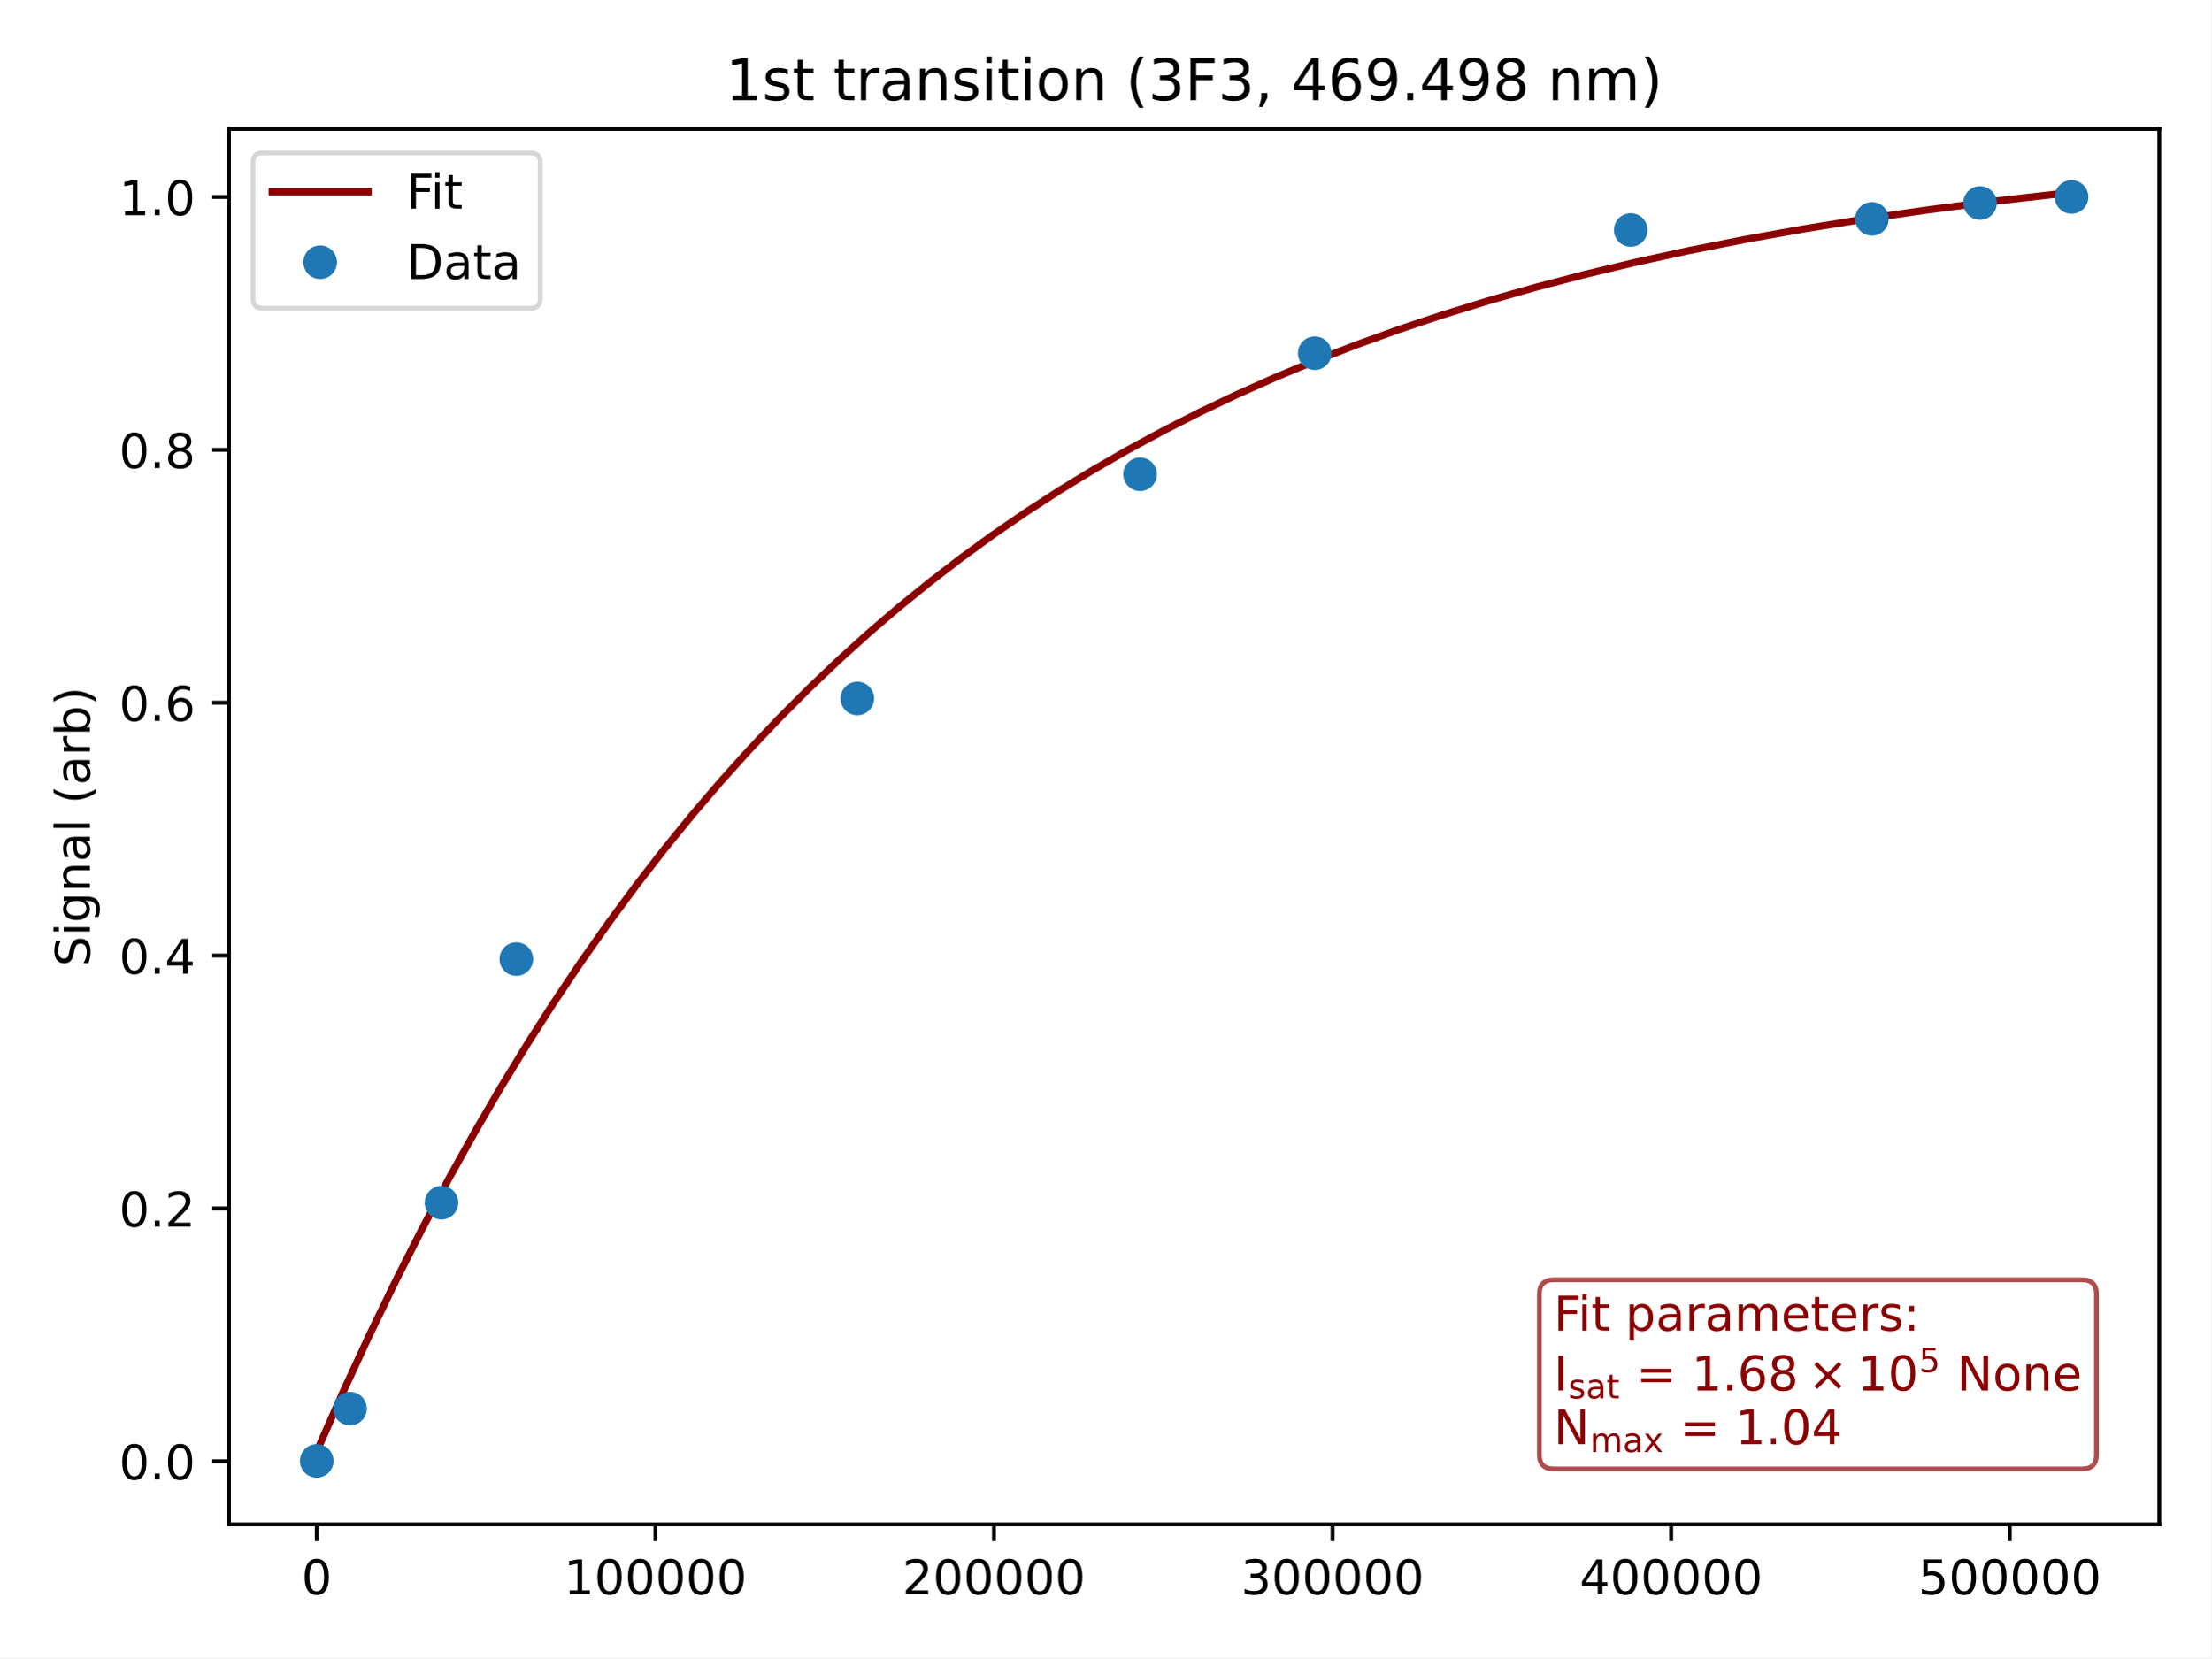
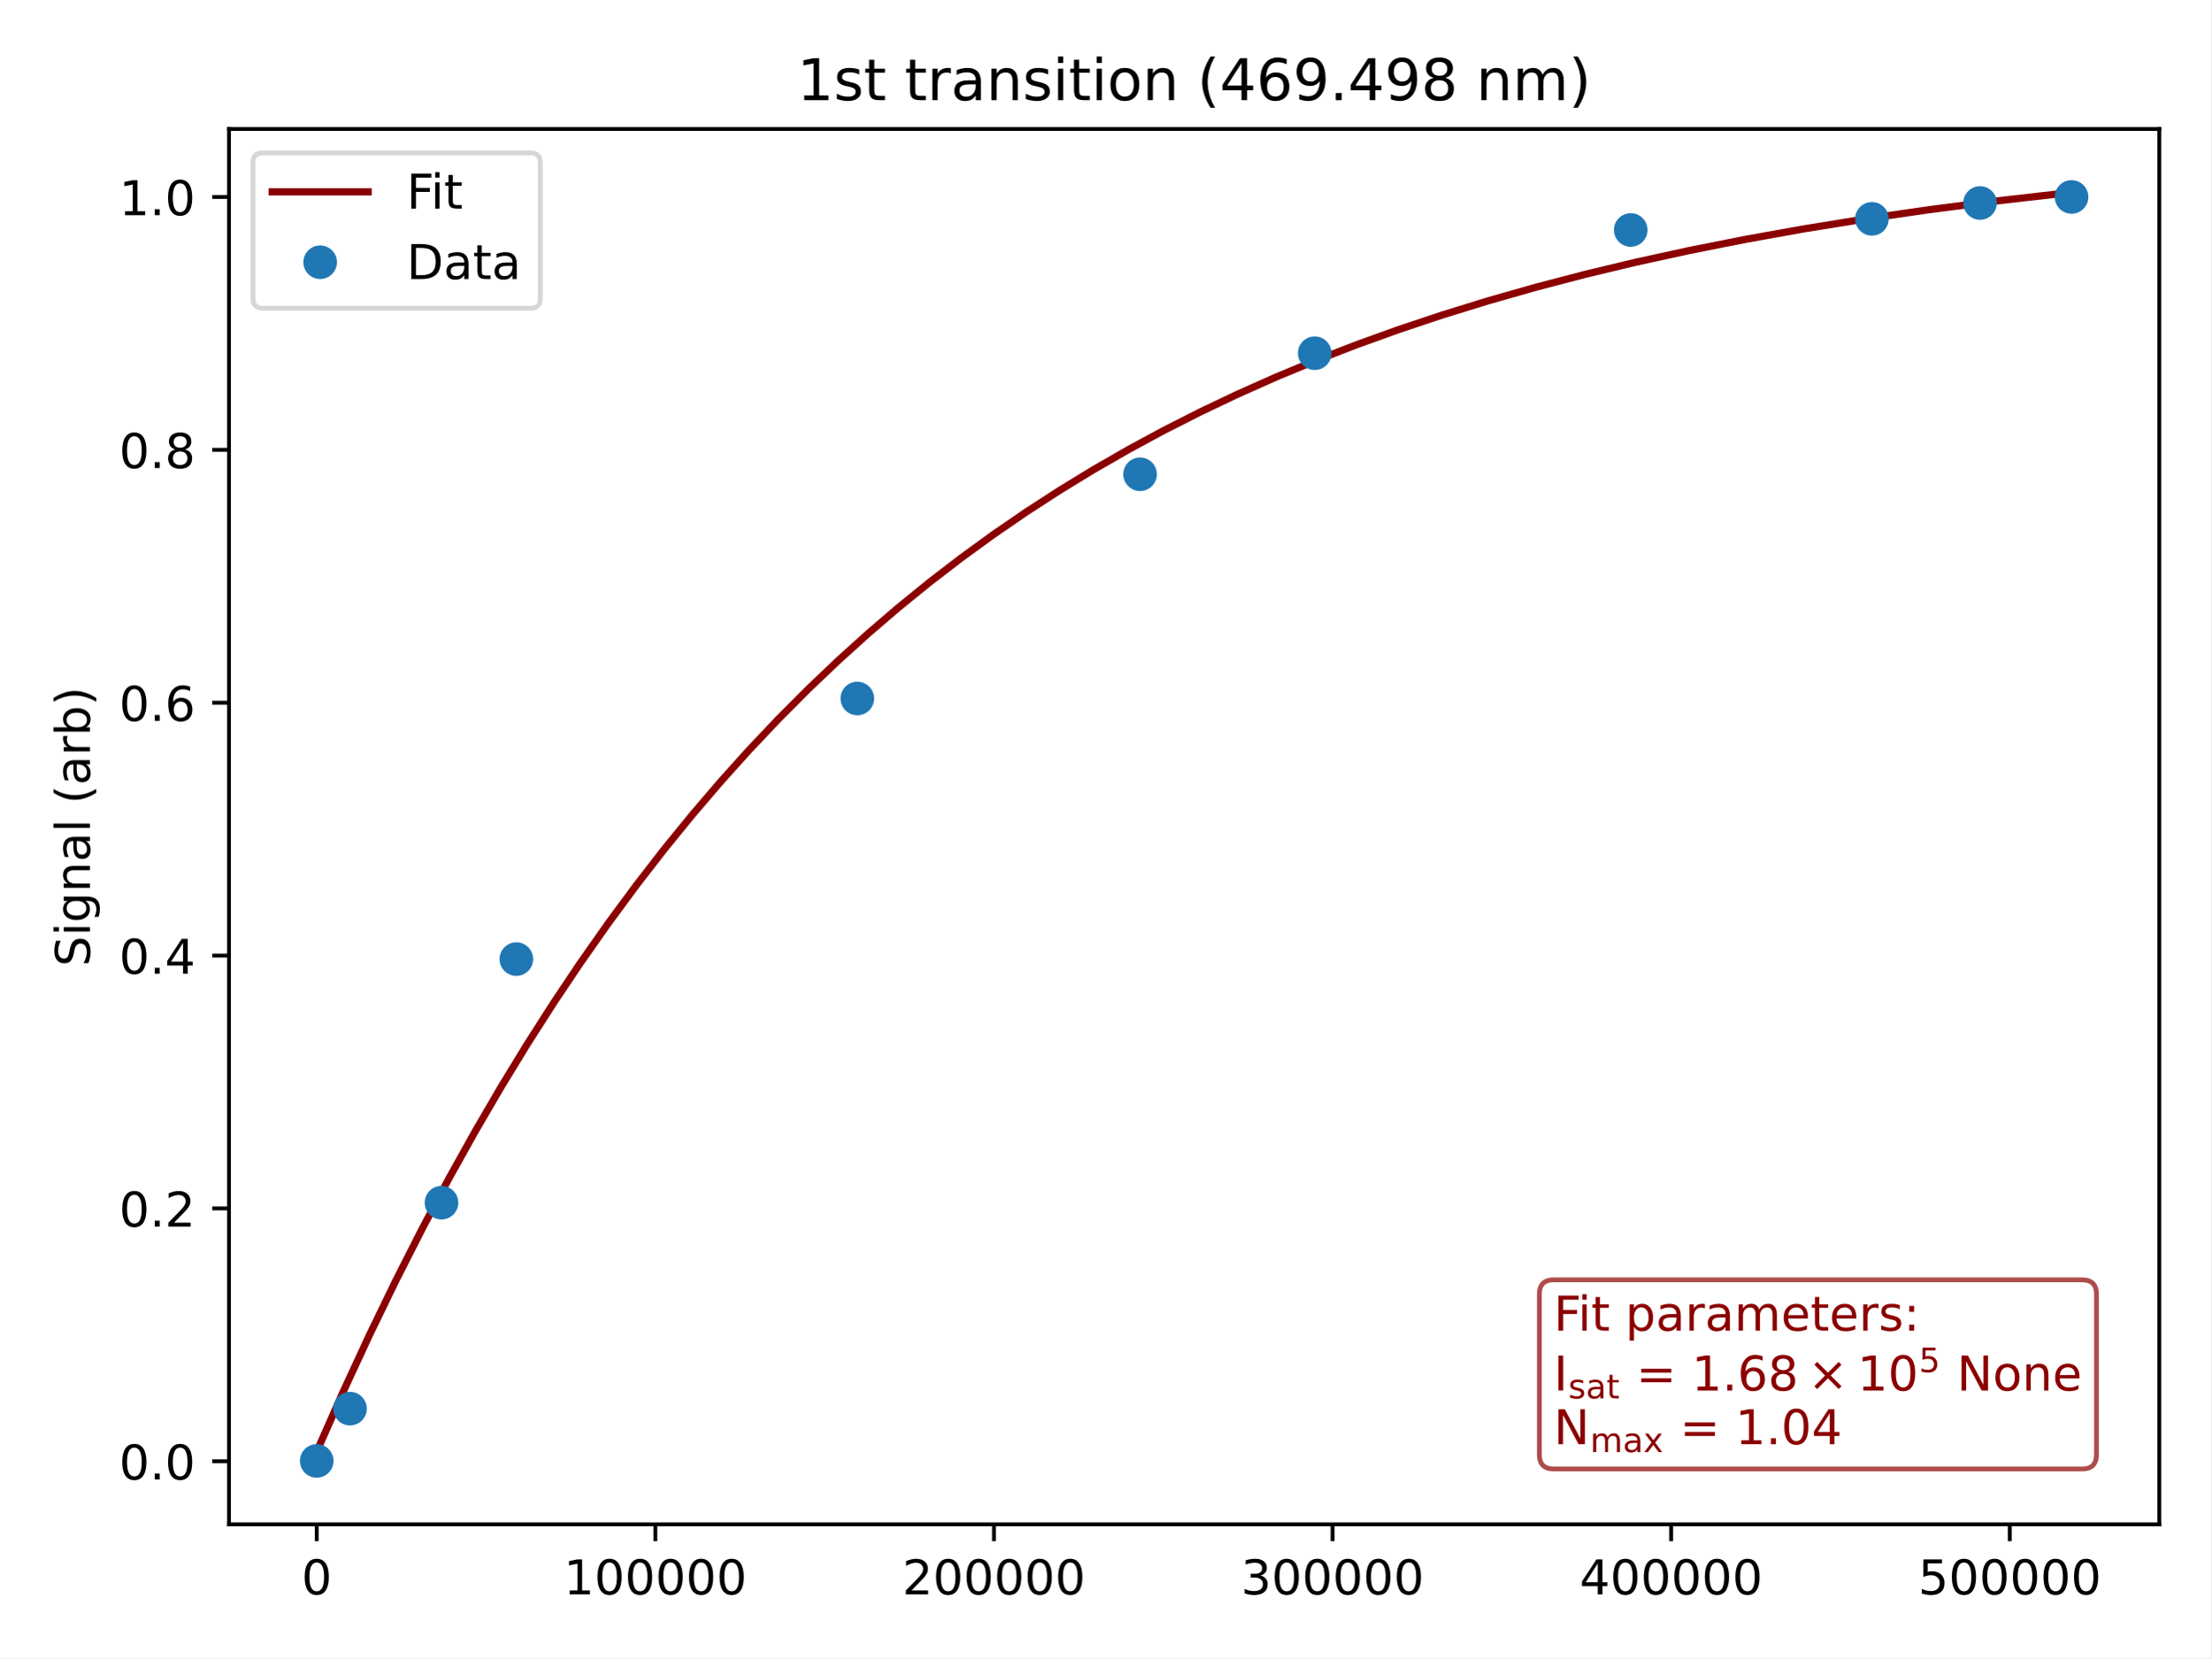
<svg xmlns="http://www.w3.org/2000/svg" xmlns:xlink="http://www.w3.org/1999/xlink" width="460.8pt" height="345.6pt" viewBox="0 0 460.8 345.6" version="1.1">
  <defs>
    <style type="text/css">*{stroke-linejoin: round; stroke-linecap: butt}</style>
  </defs>
  <g id="figure_1">
    <g id="patch_1">
      <path d="M 0 345.6  L 460.8 345.6  L 460.8 0  L 0 0  z " style="fill: #ffffff" />
    </g>
    <g id="axes_1">
      <g id="patch_2">
        <path d="M 47.72 317.72  L 450 317.72  L 450 26.88  L 47.72 26.88  z " style="fill: #ffffff" />
      </g>
      <g id="matplotlib.axis_1">
        <g id="xtick_1">
          <g id="line2d_1">
            <defs>
-               <path id="m918f7900a7" d="M 0 0  L 0 3.5  " style="stroke: #000000; stroke-width: 0.8" />
+               <path id="maad6241962" d="M 0 0  L 0 3.5  " style="stroke: #000000; stroke-width: 0.8" />
            </defs>
            <g>
-               <use xlink:href="#m918f7900a7" x="66.005" y="317.72" style="stroke: #000000; stroke-width: 0.8" />
+               <use xlink:href="#maad6241962" x="66.005" y="317.72" style="stroke: #000000; stroke-width: 0.8" />
            </g>
          </g>
          <g id="text_1">
            <g transform="translate(62.8242 332.3184) scale(0.1 -0.1)">
              <defs>
                <path id="DejaVuSans-30" d="M 2034 4250  Q 1547 4250 1301 3770  Q 1056 3291 1056 2328  Q 1056 1369 1301 889  Q 1547 409 2034 409  Q 2525 409 2770 889  Q 3016 1369 3016 2328  Q 3016 3291 2770 3770  Q 2525 4250 2034 4250  z M 2034 4750  Q 2819 4750 3233 4129  Q 3647 3509 3647 2328  Q 3647 1150 3233 529  Q 2819 -91 2034 -91  Q 1250 -91 836 529  Q 422 1150 422 2328  Q 422 3509 836 4129  Q 1250 4750 2034 4750  z " transform="scale(0.015625)" />
              </defs>
              <use xlink:href="#DejaVuSans-30" />
            </g>
          </g>
        </g>
        <g id="xtick_2">
          <g id="line2d_2">
            <g>
-               <use xlink:href="#m918f7900a7" x="136.574" y="317.72" style="stroke: #000000; stroke-width: 0.8" />
+               <use xlink:href="#maad6241962" x="136.574" y="317.72" style="stroke: #000000; stroke-width: 0.8" />
            </g>
          </g>
          <g id="text_2">
            <g transform="translate(117.486 332.3184) scale(0.1 -0.1)">
              <defs>
                <path id="DejaVuSans-31" d="M 794 531  L 1825 531  L 1825 4091  L 703 3866  L 703 4441  L 1819 4666  L 2450 4666  L 2450 531  L 3481 531  L 3481 0  L 794 0  L 794 531  z " transform="scale(0.015625)" />
              </defs>
              <use xlink:href="#DejaVuSans-31" />
              <use xlink:href="#DejaVuSans-30" x="63.623" />
              <use xlink:href="#DejaVuSans-30" x="127.246" />
              <use xlink:href="#DejaVuSans-30" x="190.869" />
              <use xlink:href="#DejaVuSans-30" x="254.492" />
              <use xlink:href="#DejaVuSans-30" x="318.115" />
            </g>
          </g>
        </g>
        <g id="xtick_3">
          <g id="line2d_3">
            <g>
-               <use xlink:href="#m918f7900a7" x="207.142" y="317.72" style="stroke: #000000; stroke-width: 0.8" />
+               <use xlink:href="#maad6241962" x="207.142" y="317.72" style="stroke: #000000; stroke-width: 0.8" />
            </g>
          </g>
          <g id="text_3">
            <g transform="translate(188.0541 332.3184) scale(0.1 -0.1)">
              <defs>
                <path id="DejaVuSans-32" d="M 1228 531  L 3431 531  L 3431 0  L 469 0  L 469 531  Q 828 903 1448 1529  Q 2069 2156 2228 2338  Q 2531 2678 2651 2914  Q 2772 3150 2772 3378  Q 2772 3750 2511 3984  Q 2250 4219 1831 4219  Q 1534 4219 1204 4116  Q 875 4013 500 3803  L 500 4441  Q 881 4594 1212 4672  Q 1544 4750 1819 4750  Q 2544 4750 2975 4387  Q 3406 4025 3406 3419  Q 3406 3131 3298 2873  Q 3191 2616 2906 2266  Q 2828 2175 2409 1742  Q 1991 1309 1228 531  z " transform="scale(0.015625)" />
              </defs>
              <use xlink:href="#DejaVuSans-32" />
              <use xlink:href="#DejaVuSans-30" x="63.623" />
              <use xlink:href="#DejaVuSans-30" x="127.246" />
              <use xlink:href="#DejaVuSans-30" x="190.869" />
              <use xlink:href="#DejaVuSans-30" x="254.492" />
              <use xlink:href="#DejaVuSans-30" x="318.115" />
            </g>
          </g>
        </g>
        <g id="xtick_4">
          <g id="line2d_4">
            <g>
-               <use xlink:href="#m918f7900a7" x="277.71" y="317.72" style="stroke: #000000; stroke-width: 0.8" />
+               <use xlink:href="#maad6241962" x="277.71" y="317.72" style="stroke: #000000; stroke-width: 0.8" />
            </g>
          </g>
          <g id="text_4">
            <g transform="translate(258.6221 332.3184) scale(0.1 -0.1)">
              <defs>
                <path id="DejaVuSans-33" d="M 2597 2516  Q 3050 2419 3304 2112  Q 3559 1806 3559 1356  Q 3559 666 3084 287  Q 2609 -91 1734 -91  Q 1441 -91 1130 -33  Q 819 25 488 141  L 488 750  Q 750 597 1062 519  Q 1375 441 1716 441  Q 2309 441 2620 675  Q 2931 909 2931 1356  Q 2931 1769 2642 2001  Q 2353 2234 1838 2234  L 1294 2234  L 1294 2753  L 1863 2753  Q 2328 2753 2575 2939  Q 2822 3125 2822 3475  Q 2822 3834 2567 4026  Q 2313 4219 1838 4219  Q 1578 4219 1281 4162  Q 984 4106 628 3988  L 628 4550  Q 988 4650 1302 4700  Q 1616 4750 1894 4750  Q 2613 4750 3031 4423  Q 3450 4097 3450 3541  Q 3450 3153 3228 2886  Q 3006 2619 2597 2516  z " transform="scale(0.015625)" />
              </defs>
              <use xlink:href="#DejaVuSans-33" />
              <use xlink:href="#DejaVuSans-30" x="63.623" />
              <use xlink:href="#DejaVuSans-30" x="127.246" />
              <use xlink:href="#DejaVuSans-30" x="190.869" />
              <use xlink:href="#DejaVuSans-30" x="254.492" />
              <use xlink:href="#DejaVuSans-30" x="318.115" />
            </g>
          </g>
        </g>
        <g id="xtick_5">
          <g id="line2d_5">
            <g>
-               <use xlink:href="#m918f7900a7" x="348.278" y="317.72" style="stroke: #000000; stroke-width: 0.8" />
+               <use xlink:href="#maad6241962" x="348.278" y="317.72" style="stroke: #000000; stroke-width: 0.8" />
            </g>
          </g>
          <g id="text_5">
            <g transform="translate(329.1902 332.3184) scale(0.1 -0.1)">
              <defs>
                <path id="DejaVuSans-34" d="M 2419 4116  L 825 1625  L 2419 1625  L 2419 4116  z M 2253 4666  L 3047 4666  L 3047 1625  L 3713 1625  L 3713 1100  L 3047 1100  L 3047 0  L 2419 0  L 2419 1100  L 313 1100  L 313 1709  L 2253 4666  z " transform="scale(0.015625)" />
              </defs>
              <use xlink:href="#DejaVuSans-34" />
              <use xlink:href="#DejaVuSans-30" x="63.623" />
              <use xlink:href="#DejaVuSans-30" x="127.246" />
              <use xlink:href="#DejaVuSans-30" x="190.869" />
              <use xlink:href="#DejaVuSans-30" x="254.492" />
              <use xlink:href="#DejaVuSans-30" x="318.115" />
            </g>
          </g>
        </g>
        <g id="xtick_6">
          <g id="line2d_6">
            <g>
-               <use xlink:href="#m918f7900a7" x="418.846" y="317.72" style="stroke: #000000; stroke-width: 0.8" />
+               <use xlink:href="#maad6241962" x="418.846" y="317.72" style="stroke: #000000; stroke-width: 0.8" />
            </g>
          </g>
          <g id="text_6">
            <g transform="translate(399.7583 332.3184) scale(0.1 -0.1)">
              <defs>
                <path id="DejaVuSans-35" d="M 691 4666  L 3169 4666  L 3169 4134  L 1269 4134  L 1269 2991  Q 1406 3038 1543 3061  Q 1681 3084 1819 3084  Q 2600 3084 3056 2656  Q 3513 2228 3513 1497  Q 3513 744 3044 326  Q 2575 -91 1722 -91  Q 1428 -91 1123 -41  Q 819 9 494 109  L 494 744  Q 775 591 1075 516  Q 1375 441 1709 441  Q 2250 441 2565 725  Q 2881 1009 2881 1497  Q 2881 1984 2565 2268  Q 2250 2553 1709 2553  Q 1456 2553 1204 2497  Q 953 2441 691 2322  L 691 4666  z " transform="scale(0.015625)" />
              </defs>
              <use xlink:href="#DejaVuSans-35" />
              <use xlink:href="#DejaVuSans-30" x="63.623" />
              <use xlink:href="#DejaVuSans-30" x="127.246" />
              <use xlink:href="#DejaVuSans-30" x="190.869" />
              <use xlink:href="#DejaVuSans-30" x="254.492" />
              <use xlink:href="#DejaVuSans-30" x="318.115" />
            </g>
          </g>
        </g>
      </g>
      <g id="matplotlib.axis_2">
        <g id="ytick_1">
          <g id="line2d_7">
            <defs>
-               <path id="m3a05c05017" d="M 0 0  L -3.5 0  " style="stroke: #000000; stroke-width: 0.8" />
+               <path id="m22aaa0ed81" d="M 0 0  L -3.5 0  " style="stroke: #000000; stroke-width: 0.8" />
            </defs>
            <g>
-               <use xlink:href="#m3a05c05017" x="47.72" y="304.577" style="stroke: #000000; stroke-width: 0.8" />
+               <use xlink:href="#m22aaa0ed81" x="47.72" y="304.577" style="stroke: #000000; stroke-width: 0.8" />
            </g>
          </g>
          <g id="text_7">
            <g transform="translate(24.81687 308.3759) scale(0.1 -0.1)">
              <defs>
                <path id="DejaVuSans-2e" d="M 684 794  L 1344 794  L 1344 0  L 684 0  L 684 794  z " transform="scale(0.015625)" />
              </defs>
              <use xlink:href="#DejaVuSans-30" />
              <use xlink:href="#DejaVuSans-2e" x="63.623" />
              <use xlink:href="#DejaVuSans-30" x="95.41" />
            </g>
          </g>
        </g>
        <g id="ytick_2">
          <g id="line2d_8">
            <g>
-               <use xlink:href="#m3a05c05017" x="47.72" y="251.871" style="stroke: #000000; stroke-width: 0.8" />
+               <use xlink:href="#m22aaa0ed81" x="47.72" y="251.871" style="stroke: #000000; stroke-width: 0.8" />
            </g>
          </g>
          <g id="text_8">
            <g transform="translate(24.81687 255.6703) scale(0.1 -0.1)">
              <use xlink:href="#DejaVuSans-30" />
              <use xlink:href="#DejaVuSans-2e" x="63.623" />
              <use xlink:href="#DejaVuSans-32" x="95.41" />
            </g>
          </g>
        </g>
        <g id="ytick_3">
          <g id="line2d_9">
            <g>
-               <use xlink:href="#m3a05c05017" x="47.72" y="199.165" style="stroke: #000000; stroke-width: 0.8" />
+               <use xlink:href="#m22aaa0ed81" x="47.72" y="199.165" style="stroke: #000000; stroke-width: 0.8" />
            </g>
          </g>
          <g id="text_9">
            <g transform="translate(24.81687 202.9646) scale(0.1 -0.1)">
              <use xlink:href="#DejaVuSans-30" />
              <use xlink:href="#DejaVuSans-2e" x="63.623" />
              <use xlink:href="#DejaVuSans-34" x="95.41" />
            </g>
          </g>
        </g>
        <g id="ytick_4">
          <g id="line2d_10">
            <g>
-               <use xlink:href="#m3a05c05017" x="47.72" y="146.46" style="stroke: #000000; stroke-width: 0.8" />
+               <use xlink:href="#m22aaa0ed81" x="47.72" y="146.46" style="stroke: #000000; stroke-width: 0.8" />
            </g>
          </g>
          <g id="text_10">
            <g transform="translate(24.81687 150.2589) scale(0.1 -0.1)">
              <defs>
                <path id="DejaVuSans-36" d="M 2113 2584  Q 1688 2584 1439 2293  Q 1191 2003 1191 1497  Q 1191 994 1439 701  Q 1688 409 2113 409  Q 2538 409 2786 701  Q 3034 994 3034 1497  Q 3034 2003 2786 2293  Q 2538 2584 2113 2584  z M 3366 4563  L 3366 3988  Q 3128 4100 2886 4159  Q 2644 4219 2406 4219  Q 1781 4219 1451 3797  Q 1122 3375 1075 2522  Q 1259 2794 1537 2939  Q 1816 3084 2150 3084  Q 2853 3084 3261 2657  Q 3669 2231 3669 1497  Q 3669 778 3244 343  Q 2819 -91 2113 -91  Q 1303 -91 875 529  Q 447 1150 447 2328  Q 447 3434 972 4092  Q 1497 4750 2381 4750  Q 2619 4750 2861 4703  Q 3103 4656 3366 4563  z " transform="scale(0.015625)" />
              </defs>
              <use xlink:href="#DejaVuSans-30" />
              <use xlink:href="#DejaVuSans-2e" x="63.623" />
              <use xlink:href="#DejaVuSans-36" x="95.41" />
            </g>
          </g>
        </g>
        <g id="ytick_5">
          <g id="line2d_11">
            <g>
-               <use xlink:href="#m3a05c05017" x="47.72" y="93.754" style="stroke: #000000; stroke-width: 0.8" />
+               <use xlink:href="#m22aaa0ed81" x="47.72" y="93.754" style="stroke: #000000; stroke-width: 0.8" />
            </g>
          </g>
          <g id="text_11">
            <g transform="translate(24.81687 97.5532) scale(0.1 -0.1)">
              <defs>
                <path id="DejaVuSans-38" d="M 2034 2216  Q 1584 2216 1326 1975  Q 1069 1734 1069 1313  Q 1069 891 1326 650  Q 1584 409 2034 409  Q 2484 409 2743 651  Q 3003 894 3003 1313  Q 3003 1734 2745 1975  Q 2488 2216 2034 2216  z M 1403 2484  Q 997 2584 770 2862  Q 544 3141 544 3541  Q 544 4100 942 4425  Q 1341 4750 2034 4750  Q 2731 4750 3128 4425  Q 3525 4100 3525 3541  Q 3525 3141 3298 2862  Q 3072 2584 2669 2484  Q 3125 2378 3379 2068  Q 3634 1759 3634 1313  Q 3634 634 3220 271  Q 2806 -91 2034 -91  Q 1263 -91 848 271  Q 434 634 434 1313  Q 434 1759 690 2068  Q 947 2378 1403 2484  z M 1172 3481  Q 1172 3119 1398 2916  Q 1625 2713 2034 2713  Q 2441 2713 2670 2916  Q 2900 3119 2900 3481  Q 2900 3844 2670 4047  Q 2441 4250 2034 4250  Q 1625 4250 1398 4047  Q 1172 3844 1172 3481  z " transform="scale(0.015625)" />
              </defs>
              <use xlink:href="#DejaVuSans-30" />
              <use xlink:href="#DejaVuSans-2e" x="63.623" />
              <use xlink:href="#DejaVuSans-38" x="95.41" />
            </g>
          </g>
        </g>
        <g id="ytick_6">
          <g id="line2d_12">
            <g>
-               <use xlink:href="#m3a05c05017" x="47.72" y="41.048" style="stroke: #000000; stroke-width: 0.8" />
+               <use xlink:href="#m22aaa0ed81" x="47.72" y="41.048" style="stroke: #000000; stroke-width: 0.8" />
            </g>
          </g>
          <g id="text_12">
            <g transform="translate(24.81687 44.84752) scale(0.1 -0.1)">
              <use xlink:href="#DejaVuSans-31" />
              <use xlink:href="#DejaVuSans-2e" x="63.623" />
              <use xlink:href="#DejaVuSans-30" x="95.41" />
            </g>
          </g>
        </g>
        <g id="text_13">
          <g transform="translate(18.73719 201.4437) rotate(-90) scale(0.1 -0.1)">
            <defs>
              <path id="DejaVuSans-53" d="M 3425 4513  L 3425 3897  Q 3066 4069 2747 4153  Q 2428 4238 2131 4238  Q 1616 4238 1336 4038  Q 1056 3838 1056 3469  Q 1056 3159 1242 3001  Q 1428 2844 1947 2747  L 2328 2669  Q 3034 2534 3370 2195  Q 3706 1856 3706 1288  Q 3706 609 3251 259  Q 2797 -91 1919 -91  Q 1588 -91 1214 -16  Q 841 59 441 206  L 441 856  Q 825 641 1194 531  Q 1563 422 1919 422  Q 2459 422 2753 634  Q 3047 847 3047 1241  Q 3047 1584 2836 1778  Q 2625 1972 2144 2069  L 1759 2144  Q 1053 2284 737 2584  Q 422 2884 422 3419  Q 422 4038 858 4394  Q 1294 4750 2059 4750  Q 2388 4750 2728 4690  Q 3069 4631 3425 4513  z " transform="scale(0.015625)" />
              <path id="DejaVuSans-69" d="M 603 3500  L 1178 3500  L 1178 0  L 603 0  L 603 3500  z M 603 4863  L 1178 4863  L 1178 4134  L 603 4134  L 603 4863  z " transform="scale(0.015625)" />
              <path id="DejaVuSans-67" d="M 2906 1791  Q 2906 2416 2648 2759  Q 2391 3103 1925 3103  Q 1463 3103 1205 2759  Q 947 2416 947 1791  Q 947 1169 1205 825  Q 1463 481 1925 481  Q 2391 481 2648 825  Q 2906 1169 2906 1791  z M 3481 434  Q 3481 -459 3084 -895  Q 2688 -1331 1869 -1331  Q 1566 -1331 1297 -1286  Q 1028 -1241 775 -1147  L 775 -588  Q 1028 -725 1275 -790  Q 1522 -856 1778 -856  Q 2344 -856 2625 -561  Q 2906 -266 2906 331  L 2906 616  Q 2728 306 2450 153  Q 2172 0 1784 0  Q 1141 0 747 490  Q 353 981 353 1791  Q 353 2603 747 3093  Q 1141 3584 1784 3584  Q 2172 3584 2450 3431  Q 2728 3278 2906 2969  L 2906 3500  L 3481 3500  L 3481 434  z " transform="scale(0.015625)" />
              <path id="DejaVuSans-6e" d="M 3513 2113  L 3513 0  L 2938 0  L 2938 2094  Q 2938 2591 2744 2837  Q 2550 3084 2163 3084  Q 1697 3084 1428 2787  Q 1159 2491 1159 1978  L 1159 0  L 581 0  L 581 3500  L 1159 3500  L 1159 2956  Q 1366 3272 1645 3428  Q 1925 3584 2291 3584  Q 2894 3584 3203 3211  Q 3513 2838 3513 2113  z " transform="scale(0.015625)" />
              <path id="DejaVuSans-61" d="M 2194 1759  Q 1497 1759 1228 1600  Q 959 1441 959 1056  Q 959 750 1161 570  Q 1363 391 1709 391  Q 2188 391 2477 730  Q 2766 1069 2766 1631  L 2766 1759  L 2194 1759  z M 3341 1997  L 3341 0  L 2766 0  L 2766 531  Q 2569 213 2275 61  Q 1981 -91 1556 -91  Q 1019 -91 701 211  Q 384 513 384 1019  Q 384 1609 779 1909  Q 1175 2209 1959 2209  L 2766 2209  L 2766 2266  Q 2766 2663 2505 2880  Q 2244 3097 1772 3097  Q 1472 3097 1187 3025  Q 903 2953 641 2809  L 641 3341  Q 956 3463 1253 3523  Q 1550 3584 1831 3584  Q 2591 3584 2966 3190  Q 3341 2797 3341 1997  z " transform="scale(0.015625)" />
              <path id="DejaVuSans-6c" d="M 603 4863  L 1178 4863  L 1178 0  L 603 0  L 603 4863  z " transform="scale(0.015625)" />
              <path id="DejaVuSans-20" transform="scale(0.015625)" />
              <path id="DejaVuSans-28" d="M 1984 4856  Q 1566 4138 1362 3434  Q 1159 2731 1159 2009  Q 1159 1288 1364 580  Q 1569 -128 1984 -844  L 1484 -844  Q 1016 -109 783 600  Q 550 1309 550 2009  Q 550 2706 781 3412  Q 1013 4119 1484 4856  L 1984 4856  z " transform="scale(0.015625)" />
              <path id="DejaVuSans-72" d="M 2631 2963  Q 2534 3019 2420 3045  Q 2306 3072 2169 3072  Q 1681 3072 1420 2755  Q 1159 2438 1159 1844  L 1159 0  L 581 0  L 581 3500  L 1159 3500  L 1159 2956  Q 1341 3275 1631 3429  Q 1922 3584 2338 3584  Q 2397 3584 2469 3576  Q 2541 3569 2628 3553  L 2631 2963  z " transform="scale(0.015625)" />
              <path id="DejaVuSans-62" d="M 3116 1747  Q 3116 2381 2855 2742  Q 2594 3103 2138 3103  Q 1681 3103 1420 2742  Q 1159 2381 1159 1747  Q 1159 1113 1420 752  Q 1681 391 2138 391  Q 2594 391 2855 752  Q 3116 1113 3116 1747  z M 1159 2969  Q 1341 3281 1617 3432  Q 1894 3584 2278 3584  Q 2916 3584 3314 3078  Q 3713 2572 3713 1747  Q 3713 922 3314 415  Q 2916 -91 2278 -91  Q 1894 -91 1617 61  Q 1341 213 1159 525  L 1159 0  L 581 0  L 581 4863  L 1159 4863  L 1159 2969  z " transform="scale(0.015625)" />
              <path id="DejaVuSans-29" d="M 513 4856  L 1013 4856  Q 1481 4119 1714 3412  Q 1947 2706 1947 2009  Q 1947 1309 1714 600  Q 1481 -109 1013 -844  L 513 -844  Q 928 -128 1133 580  Q 1338 1288 1338 2009  Q 1338 2731 1133 3434  Q 928 4138 513 4856  z " transform="scale(0.015625)" />
            </defs>
            <use xlink:href="#DejaVuSans-53" />
            <use xlink:href="#DejaVuSans-69" x="63.477" />
            <use xlink:href="#DejaVuSans-67" x="91.26" />
            <use xlink:href="#DejaVuSans-6e" x="154.736" />
            <use xlink:href="#DejaVuSans-61" x="218.115" />
            <use xlink:href="#DejaVuSans-6c" x="279.395" />
            <use xlink:href="#DejaVuSans-20" x="307.178" />
            <use xlink:href="#DejaVuSans-28" x="338.965" />
            <use xlink:href="#DejaVuSans-61" x="377.979" />
            <use xlink:href="#DejaVuSans-72" x="439.258" />
            <use xlink:href="#DejaVuSans-62" x="480.371" />
            <use xlink:href="#DejaVuSans-29" x="543.848" />
          </g>
        </g>
      </g>
      <g id="line2d_13">
-         <path d="M 66.005 302.541  L 71.497 290.12  L 76.988 278.259  L 82.479 266.935  L 87.97 256.121  L 93.461 245.795  L 98.952 235.936  L 104.443 226.522  L 109.934 217.533  L 115.426 208.949  L 120.917 200.754  L 126.774 192.419  L 132.631 184.485  L 138.488 176.932  L 144.346 169.743  L 150.203 162.899  L 156.06 156.385  L 162.283 149.806  L 168.507 143.562  L 174.73 137.638  L 180.953 132.015  L 187.176 126.679  L 193.766 121.326  L 200.355 116.262  L 206.944 111.47  L 213.9 106.693  L 220.855 102.186  L 227.811 97.937  L 235.132 93.724  L 242.454 89.762  L 250.141 85.858  L 257.829 82.197  L 265.882 78.608  L 274.302 75.107  L 282.722 71.846  L 291.508 68.68  L 300.66 65.622  L 310.178 62.682  L 320.062 59.868  L 330.312 57.186  L 340.928 54.643  L 351.91 52.24  L 363.625 49.91  L 375.705 47.736  L 388.518 45.659  L 402.062 43.694  L 416.339 41.852  L 431.348 40.139  L 431.715 40.1  L 431.715 40.1  " clip-path="url(#p0d1125cac0)" style="fill: none; stroke: #8b0000; stroke-width: 1.5; stroke-linecap: square" />
+         <path d="M 66.005 302.541  L 71.497 290.12  L 76.988 278.259  L 82.479 266.935  L 87.97 256.121  L 93.461 245.795  L 98.952 235.936  L 104.443 226.522  L 109.934 217.533  L 115.426 208.949  L 120.917 200.754  L 126.774 192.419  L 132.631 184.485  L 138.488 176.932  L 144.346 169.743  L 150.203 162.899  L 156.06 156.385  L 162.283 149.806  L 168.507 143.562  L 174.73 137.638  L 180.953 132.015  L 187.176 126.679  L 193.766 121.326  L 200.355 116.262  L 206.944 111.47  L 213.9 106.693  L 220.855 102.186  L 227.811 97.937  L 235.132 93.724  L 242.454 89.762  L 250.141 85.858  L 257.829 82.197  L 265.882 78.608  L 274.302 75.107  L 282.722 71.846  L 291.508 68.68  L 300.66 65.622  L 310.178 62.682  L 320.062 59.868  L 330.312 57.186  L 340.928 54.643  L 351.91 52.24  L 363.625 49.91  L 375.705 47.736  L 388.518 45.659  L 402.062 43.694  L 416.339 41.852  L 431.348 40.139  L 431.715 40.1  L 431.715 40.1  " clip-path="url(#p014aa6786e)" style="fill: none; stroke: #8b0000; stroke-width: 1.5; stroke-linecap: square" />
      </g>
      <g id="line2d_14">
        <defs>
-           <path id="m2619732700" d="M 0 3  C 0.796 3 1.559 2.684 2.121 2.121  C 2.684 1.559 3 0.796 3 0  C 3 -0.796 2.684 -1.559 2.121 -2.121  C 1.559 -2.684 0.796 -3 0 -3  C -0.796 -3 -1.559 -2.684 -2.121 -2.121  C -2.684 -1.559 -3 -0.796 -3 0  C -3 0.796 -2.684 1.559 -2.121 2.121  C -1.559 2.684 -0.796 3 0 3  z " style="stroke: #1f77b4" />
+           <path id="m936a5dc3b1" d="M 0 3  C 0.796 3 1.559 2.684 2.121 2.121  C 2.684 1.559 3 0.796 3 0  C 3 -0.796 2.684 -1.559 2.121 -2.121  C 1.559 -2.684 0.796 -3 0 -3  C -0.796 -3 -1.559 -2.684 -2.121 -2.121  C -2.684 -1.559 -3 -0.796 -3 0  C -3 0.796 -2.684 1.559 -2.121 2.121  C -1.559 2.684 -0.796 3 0 3  z " style="stroke: #1f77b4" />
        </defs>
-         <g clip-path="url(#p0d1125cac0)">
-           <use xlink:href="#m2619732700" x="431.715" y="41.048" style="fill: #1f77b4; stroke: #1f77b4" />
-           <use xlink:href="#m2619732700" x="339.854" y="47.933" style="fill: #1f77b4; stroke: #1f77b4" />
-           <use xlink:href="#m2619732700" x="390.117" y="45.612" style="fill: #1f77b4; stroke: #1f77b4" />
-           <use xlink:href="#m2619732700" x="273.992" y="73.615" style="fill: #1f77b4; stroke: #1f77b4" />
-           <use xlink:href="#m2619732700" x="237.594" y="98.849" style="fill: #1f77b4; stroke: #1f77b4" />
-           <use xlink:href="#m2619732700" x="178.665" y="145.585" style="fill: #1f77b4; stroke: #1f77b4" />
-           <use xlink:href="#m2619732700" x="66.005" y="304.5" style="fill: #1f77b4; stroke: #1f77b4" />
-           <use xlink:href="#m2619732700" x="412.649" y="42.308" style="fill: #1f77b4; stroke: #1f77b4" />
-           <use xlink:href="#m2619732700" x="72.938" y="293.605" style="fill: #1f77b4; stroke: #1f77b4" />
-           <use xlink:href="#m2619732700" x="92.004" y="250.678" style="fill: #1f77b4; stroke: #1f77b4" />
-           <use xlink:href="#m2619732700" x="107.603" y="199.906" style="fill: #1f77b4; stroke: #1f77b4" />
+         <g clip-path="url(#p014aa6786e)">
+           <use xlink:href="#m936a5dc3b1" x="431.715" y="41.048" style="fill: #1f77b4; stroke: #1f77b4" />
+           <use xlink:href="#m936a5dc3b1" x="339.854" y="47.933" style="fill: #1f77b4; stroke: #1f77b4" />
+           <use xlink:href="#m936a5dc3b1" x="390.117" y="45.612" style="fill: #1f77b4; stroke: #1f77b4" />
+           <use xlink:href="#m936a5dc3b1" x="273.992" y="73.615" style="fill: #1f77b4; stroke: #1f77b4" />
+           <use xlink:href="#m936a5dc3b1" x="237.594" y="98.849" style="fill: #1f77b4; stroke: #1f77b4" />
+           <use xlink:href="#m936a5dc3b1" x="178.665" y="145.585" style="fill: #1f77b4; stroke: #1f77b4" />
+           <use xlink:href="#m936a5dc3b1" x="66.005" y="304.5" style="fill: #1f77b4; stroke: #1f77b4" />
+           <use xlink:href="#m936a5dc3b1" x="412.649" y="42.308" style="fill: #1f77b4; stroke: #1f77b4" />
+           <use xlink:href="#m936a5dc3b1" x="72.938" y="293.605" style="fill: #1f77b4; stroke: #1f77b4" />
+           <use xlink:href="#m936a5dc3b1" x="92.004" y="250.678" style="fill: #1f77b4; stroke: #1f77b4" />
+           <use xlink:href="#m936a5dc3b1" x="107.603" y="199.906" style="fill: #1f77b4; stroke: #1f77b4" />
        </g>
      </g>
      <g id="patch_3">
        <path d="M 47.72 317.72  L 47.72 26.88  " style="fill: none; stroke: #000000; stroke-width: 0.8; stroke-linejoin: miter; stroke-linecap: square" />
      </g>
      <g id="patch_4">
        <path d="M 450 317.72  L 450 26.88  " style="fill: none; stroke: #000000; stroke-width: 0.8; stroke-linejoin: miter; stroke-linecap: square" />
      </g>
      <g id="patch_5">
        <path d="M 47.72 317.72  L 450 317.72  " style="fill: none; stroke: #000000; stroke-width: 0.8; stroke-linejoin: miter; stroke-linecap: square" />
      </g>
      <g id="patch_6">
        <path d="M 47.72 26.88  L 450 26.88  " style="fill: none; stroke: #000000; stroke-width: 0.8; stroke-linejoin: miter; stroke-linecap: square" />
      </g>
      <g id="text_14">
        <g id="patch_7">
          <path d="M 323.809 306.178  L 433.909 306.178  Q 436.909 306.178 436.909 303.178  L 436.909 269.758  Q 436.909 266.758 433.909 266.758  L 323.809 266.758  Q 320.809 266.758 320.809 269.758  L 320.809 303.178  Q 320.809 306.178 323.809 306.178  L 323.809 306.178  z " style="fill: none; opacity: 0.7; stroke: #8b0000; stroke-linejoin: miter" />
        </g>
        <g style="fill: #8b0000" transform="translate(323.8088 277.3564) scale(0.1 -0.1)">
          <defs>
            <path id="DejaVuSans-46" d="M 628 4666  L 3309 4666  L 3309 4134  L 1259 4134  L 1259 2759  L 3109 2759  L 3109 2228  L 1259 2228  L 1259 0  L 628 0  L 628 4666  z " transform="scale(0.015625)" />
            <path id="DejaVuSans-74" d="M 1172 4494  L 1172 3500  L 2356 3500  L 2356 3053  L 1172 3053  L 1172 1153  Q 1172 725 1289 603  Q 1406 481 1766 481  L 2356 481  L 2356 0  L 1766 0  Q 1100 0 847 248  Q 594 497 594 1153  L 594 3053  L 172 3053  L 172 3500  L 594 3500  L 594 4494  L 1172 4494  z " transform="scale(0.015625)" />
            <path id="DejaVuSans-70" d="M 1159 525  L 1159 -1331  L 581 -1331  L 581 3500  L 1159 3500  L 1159 2969  Q 1341 3281 1617 3432  Q 1894 3584 2278 3584  Q 2916 3584 3314 3078  Q 3713 2572 3713 1747  Q 3713 922 3314 415  Q 2916 -91 2278 -91  Q 1894 -91 1617 61  Q 1341 213 1159 525  z M 3116 1747  Q 3116 2381 2855 2742  Q 2594 3103 2138 3103  Q 1681 3103 1420 2742  Q 1159 2381 1159 1747  Q 1159 1113 1420 752  Q 1681 391 2138 391  Q 2594 391 2855 752  Q 3116 1113 3116 1747  z " transform="scale(0.015625)" />
            <path id="DejaVuSans-6d" d="M 3328 2828  Q 3544 3216 3844 3400  Q 4144 3584 4550 3584  Q 5097 3584 5394 3201  Q 5691 2819 5691 2113  L 5691 0  L 5113 0  L 5113 2094  Q 5113 2597 4934 2840  Q 4756 3084 4391 3084  Q 3944 3084 3684 2787  Q 3425 2491 3425 1978  L 3425 0  L 2847 0  L 2847 2094  Q 2847 2600 2669 2842  Q 2491 3084 2119 3084  Q 1678 3084 1418 2786  Q 1159 2488 1159 1978  L 1159 0  L 581 0  L 581 3500  L 1159 3500  L 1159 2956  Q 1356 3278 1631 3431  Q 1906 3584 2284 3584  Q 2666 3584 2933 3390  Q 3200 3197 3328 2828  z " transform="scale(0.015625)" />
            <path id="DejaVuSans-65" d="M 3597 1894  L 3597 1613  L 953 1613  Q 991 1019 1311 708  Q 1631 397 2203 397  Q 2534 397 2845 478  Q 3156 559 3463 722  L 3463 178  Q 3153 47 2828 -22  Q 2503 -91 2169 -91  Q 1331 -91 842 396  Q 353 884 353 1716  Q 353 2575 817 3079  Q 1281 3584 2069 3584  Q 2775 3584 3186 3129  Q 3597 2675 3597 1894  z M 3022 2063  Q 3016 2534 2758 2815  Q 2500 3097 2075 3097  Q 1594 3097 1305 2825  Q 1016 2553 972 2059  L 3022 2063  z " transform="scale(0.015625)" />
            <path id="DejaVuSans-73" d="M 2834 3397  L 2834 2853  Q 2591 2978 2328 3040  Q 2066 3103 1784 3103  Q 1356 3103 1142 2972  Q 928 2841 928 2578  Q 928 2378 1081 2264  Q 1234 2150 1697 2047  L 1894 2003  Q 2506 1872 2764 1633  Q 3022 1394 3022 966  Q 3022 478 2636 193  Q 2250 -91 1575 -91  Q 1294 -91 989 -36  Q 684 19 347 128  L 347 722  Q 666 556 975 473  Q 1284 391 1588 391  Q 1994 391 2212 530  Q 2431 669 2431 922  Q 2431 1156 2273 1281  Q 2116 1406 1581 1522  L 1381 1569  Q 847 1681 609 1914  Q 372 2147 372 2553  Q 372 3047 722 3315  Q 1072 3584 1716 3584  Q 2034 3584 2315 3537  Q 2597 3491 2834 3397  z " transform="scale(0.015625)" />
            <path id="DejaVuSans-3a" d="M 750 794  L 1409 794  L 1409 0  L 750 0  L 750 794  z M 750 3309  L 1409 3309  L 1409 2516  L 750 2516  L 750 3309  z " transform="scale(0.015625)" />
          </defs>
          <use xlink:href="#DejaVuSans-46" />
          <use xlink:href="#DejaVuSans-69" x="50.27" />
          <use xlink:href="#DejaVuSans-74" x="78.053" />
          <use xlink:href="#DejaVuSans-20" x="117.262" />
          <use xlink:href="#DejaVuSans-70" x="149.049" />
          <use xlink:href="#DejaVuSans-61" x="212.525" />
          <use xlink:href="#DejaVuSans-72" x="273.805" />
          <use xlink:href="#DejaVuSans-61" x="314.918" />
          <use xlink:href="#DejaVuSans-6d" x="376.197" />
          <use xlink:href="#DejaVuSans-65" x="473.609" />
          <use xlink:href="#DejaVuSans-74" x="535.133" />
          <use xlink:href="#DejaVuSans-65" x="574.342" />
          <use xlink:href="#DejaVuSans-72" x="635.865" />
          <use xlink:href="#DejaVuSans-73" x="676.979" />
          <use xlink:href="#DejaVuSans-3a" x="729.078" />
        </g>
        <g style="fill: #8b0000" transform="translate(323.8088 289.9005) scale(0.1 -0.1)">
          <defs>
            <path id="DejaVuSans-49" d="M 628 4666  L 1259 4666  L 1259 0  L 628 0  L 628 4666  z " transform="scale(0.015625)" />
            <path id="DejaVuSans-3d" d="M 678 2906  L 4684 2906  L 4684 2381  L 678 2381  L 678 2906  z M 678 1631  L 4684 1631  L 4684 1100  L 678 1100  L 678 1631  z " transform="scale(0.015625)" />
            <path id="DejaVuSans-d7" d="M 4488 3438  L 3059 2003  L 4488 575  L 4116 197  L 2681 1631  L 1247 197  L 878 575  L 2303 2003  L 878 3438  L 1247 3816  L 2681 2381  L 4116 3816  L 4488 3438  z " transform="scale(0.015625)" />
            <path id="DejaVuSans-4e" d="M 628 4666  L 1478 4666  L 3547 763  L 3547 4666  L 4159 4666  L 4159 0  L 3309 0  L 1241 3903  L 1241 0  L 628 0  L 628 4666  z " transform="scale(0.015625)" />
            <path id="DejaVuSans-6f" d="M 1959 3097  Q 1497 3097 1228 2736  Q 959 2375 959 1747  Q 959 1119 1226 758  Q 1494 397 1959 397  Q 2419 397 2687 759  Q 2956 1122 2956 1747  Q 2956 2369 2687 2733  Q 2419 3097 1959 3097  z M 1959 3584  Q 2709 3584 3137 3096  Q 3566 2609 3566 1747  Q 3566 888 3137 398  Q 2709 -91 1959 -91  Q 1206 -91 779 398  Q 353 888 353 1747  Q 353 2609 779 3096  Q 1206 3584 1959 3584  z " transform="scale(0.015625)" />
          </defs>
          <use xlink:href="#DejaVuSans-49" transform="translate(0 0.684375)" />
          <use xlink:href="#DejaVuSans-73" transform="translate(30.44922 -15.72188) scale(0.7)" />
          <use xlink:href="#DejaVuSans-61" transform="translate(66.91894 -15.72188) scale(0.7)" />
          <use xlink:href="#DejaVuSans-74" transform="translate(109.8145 -15.72188) scale(0.7)" />
          <use xlink:href="#DejaVuSans-20" transform="translate(139.9951 0.684375)" />
          <use xlink:href="#DejaVuSans-3d" transform="translate(171.7822 0.684375)" />
          <use xlink:href="#DejaVuSans-20" transform="translate(255.5713 0.684375)" />
          <use xlink:href="#DejaVuSans-31" transform="translate(287.3584 0.684375)" />
          <use xlink:href="#DejaVuSans-2e" transform="translate(350.9814 0.684375)" />
          <use xlink:href="#DejaVuSans-36" transform="translate(382.7686 0.684375)" />
          <use xlink:href="#DejaVuSans-38" transform="translate(446.3916 0.684375)" />
          <use xlink:href="#DejaVuSans-d7" transform="translate(529.4971 0.684375)" />
          <use xlink:href="#DejaVuSans-31" transform="translate(632.7686 0.684375)" />
          <use xlink:href="#DejaVuSans-30" transform="translate(696.3916 0.684375)" />
          <use xlink:href="#DejaVuSans-35" transform="translate(760.9717 38.96563) scale(0.7)" />
          <use xlink:href="#DejaVuSans-20" transform="translate(808.2422 0.684375)" />
          <use xlink:href="#DejaVuSans-4e" transform="translate(840.0293 0.684375)" />
          <use xlink:href="#DejaVuSans-6f" transform="translate(914.834 0.684375)" />
          <use xlink:href="#DejaVuSans-6e" transform="translate(976.0156 0.684375)" />
          <use xlink:href="#DejaVuSans-65" transform="translate(1039.395 0.684375)" />
        </g>
        <g style="fill: #8b0000" transform="translate(323.8088 301.0983) scale(0.1 -0.1)">
          <defs>
            <path id="DejaVuSans-78" d="M 3513 3500  L 2247 1797  L 3578 0  L 2900 0  L 1881 1375  L 863 0  L 184 0  L 1544 1831  L 300 3500  L 978 3500  L 1906 2253  L 2834 3500  L 3513 3500  z " transform="scale(0.015625)" />
          </defs>
          <use xlink:href="#DejaVuSans-4e" transform="translate(0 0.78125)" />
          <use xlink:href="#DejaVuSans-6d" transform="translate(75.76172 -15.625) scale(0.7)" />
          <use xlink:href="#DejaVuSans-61" transform="translate(143.9502 -15.625) scale(0.7)" />
          <use xlink:href="#DejaVuSans-78" transform="translate(186.8457 -15.625) scale(0.7)" />
          <use xlink:href="#DejaVuSans-20" transform="translate(231.0059 0.78125)" />
          <use xlink:href="#DejaVuSans-3d" transform="translate(262.793 0.78125)" />
          <use xlink:href="#DejaVuSans-20" transform="translate(346.582 0.78125)" />
          <use xlink:href="#DejaVuSans-31" transform="translate(378.3691 0.78125)" />
          <use xlink:href="#DejaVuSans-2e" transform="translate(441.9922 0.78125)" />
          <use xlink:href="#DejaVuSans-30" transform="translate(473.7793 0.78125)" />
          <use xlink:href="#DejaVuSans-34" transform="translate(537.4023 0.78125)" />
        </g>
      </g>
      <g id="text_15">
-         <g transform="translate(151.2203 20.88) scale(0.12 -0.12)">
+         <g transform="translate(166.12 20.88) scale(0.12 -0.12)">
          <defs>
-             <path id="DejaVuSans-2c" d="M 750 794  L 1409 794  L 1409 256  L 897 -744  L 494 -744  L 750 256  L 750 794  z " transform="scale(0.015625)" />
            <path id="DejaVuSans-39" d="M 703 97  L 703 672  Q 941 559 1184 500  Q 1428 441 1663 441  Q 2288 441 2617 861  Q 2947 1281 2994 2138  Q 2813 1869 2534 1725  Q 2256 1581 1919 1581  Q 1219 1581 811 2004  Q 403 2428 403 3163  Q 403 3881 828 4315  Q 1253 4750 1959 4750  Q 2769 4750 3195 4129  Q 3622 3509 3622 2328  Q 3622 1225 3098 567  Q 2575 -91 1691 -91  Q 1453 -91 1209 -44  Q 966 3 703 97  z M 1959 2075  Q 2384 2075 2632 2365  Q 2881 2656 2881 3163  Q 2881 3666 2632 3958  Q 2384 4250 1959 4250  Q 1534 4250 1286 3958  Q 1038 3666 1038 3163  Q 1038 2656 1286 2365  Q 1534 2075 1959 2075  z " transform="scale(0.015625)" />
          </defs>
          <use xlink:href="#DejaVuSans-31" />
          <use xlink:href="#DejaVuSans-73" x="63.623" />
          <use xlink:href="#DejaVuSans-74" x="115.723" />
          <use xlink:href="#DejaVuSans-20" x="154.932" />
          <use xlink:href="#DejaVuSans-74" x="186.719" />
          <use xlink:href="#DejaVuSans-72" x="225.928" />
          <use xlink:href="#DejaVuSans-61" x="267.041" />
          <use xlink:href="#DejaVuSans-6e" x="328.32" />
          <use xlink:href="#DejaVuSans-73" x="391.699" />
          <use xlink:href="#DejaVuSans-69" x="443.799" />
          <use xlink:href="#DejaVuSans-74" x="471.582" />
          <use xlink:href="#DejaVuSans-69" x="510.791" />
          <use xlink:href="#DejaVuSans-6f" x="538.574" />
          <use xlink:href="#DejaVuSans-6e" x="599.756" />
          <use xlink:href="#DejaVuSans-20" x="663.135" />
          <use xlink:href="#DejaVuSans-28" x="694.922" />
-           <use xlink:href="#DejaVuSans-33" x="733.936" />
-           <use xlink:href="#DejaVuSans-46" x="797.559" />
-           <use xlink:href="#DejaVuSans-33" x="855.078" />
-           <use xlink:href="#DejaVuSans-2c" x="918.701" />
-           <use xlink:href="#DejaVuSans-20" x="950.488" />
-           <use xlink:href="#DejaVuSans-34" x="982.275" />
-           <use xlink:href="#DejaVuSans-36" x="1045.898" />
-           <use xlink:href="#DejaVuSans-39" x="1109.521" />
-           <use xlink:href="#DejaVuSans-2e" x="1173.145" />
-           <use xlink:href="#DejaVuSans-34" x="1204.932" />
-           <use xlink:href="#DejaVuSans-39" x="1268.555" />
-           <use xlink:href="#DejaVuSans-38" x="1332.178" />
-           <use xlink:href="#DejaVuSans-20" x="1395.801" />
-           <use xlink:href="#DejaVuSans-6e" x="1427.588" />
-           <use xlink:href="#DejaVuSans-6d" x="1490.967" />
-           <use xlink:href="#DejaVuSans-29" x="1588.379" />
+           <use xlink:href="#DejaVuSans-34" x="733.936" />
+           <use xlink:href="#DejaVuSans-36" x="797.559" />
+           <use xlink:href="#DejaVuSans-39" x="861.182" />
+           <use xlink:href="#DejaVuSans-2e" x="924.805" />
+           <use xlink:href="#DejaVuSans-34" x="956.592" />
+           <use xlink:href="#DejaVuSans-39" x="1020.215" />
+           <use xlink:href="#DejaVuSans-38" x="1083.838" />
+           <use xlink:href="#DejaVuSans-20" x="1147.461" />
+           <use xlink:href="#DejaVuSans-6e" x="1179.248" />
+           <use xlink:href="#DejaVuSans-6d" x="1242.627" />
+           <use xlink:href="#DejaVuSans-29" x="1340.039" />
        </g>
      </g>
      <g id="legend_1">
        <g id="patch_8">
          <path d="M 54.72 64.236  L 110.597 64.236  Q 112.597 64.236 112.597 62.236  L 112.597 33.88  Q 112.597 31.88 110.597 31.88  L 54.72 31.88  Q 52.72 31.88 52.72 33.88  L 52.72 62.236  Q 52.72 64.236 54.72 64.236  L 54.72 64.236  z " style="fill: none; opacity: 0.8; stroke: #cccccc; stroke-linejoin: miter" />
        </g>
        <g id="line2d_15">
          <path d="M 56.72 39.978  L 66.72 39.978  L 76.72 39.978  " style="fill: none; stroke: #8b0000; stroke-width: 1.5; stroke-linecap: square" />
        </g>
        <g id="text_16">
          <g transform="translate(84.72 43.47844) scale(0.1 -0.1)">
            <use xlink:href="#DejaVuSans-46" />
            <use xlink:href="#DejaVuSans-69" x="50.27" />
            <use xlink:href="#DejaVuSans-74" x="78.053" />
          </g>
        </g>
        <g id="line2d_16" />
        <g id="line2d_17">
          <g>
-             <use xlink:href="#m2619732700" x="66.72" y="54.657" style="fill: #1f77b4; stroke: #1f77b4" />
+             <use xlink:href="#m936a5dc3b1" x="66.72" y="54.657" style="fill: #1f77b4; stroke: #1f77b4" />
          </g>
        </g>
        <g id="text_17">
          <g transform="translate(84.72 58.15656) scale(0.1 -0.1)">
            <defs>
              <path id="DejaVuSans-44" d="M 1259 4147  L 1259 519  L 2022 519  Q 2988 519 3436 956  Q 3884 1394 3884 2338  Q 3884 3275 3436 3711  Q 2988 4147 2022 4147  L 1259 4147  z M 628 4666  L 1925 4666  Q 3281 4666 3915 4102  Q 4550 3538 4550 2338  Q 4550 1131 3912 565  Q 3275 0 1925 0  L 628 0  L 628 4666  z " transform="scale(0.015625)" />
            </defs>
            <use xlink:href="#DejaVuSans-44" />
            <use xlink:href="#DejaVuSans-61" x="77.002" />
            <use xlink:href="#DejaVuSans-74" x="138.281" />
            <use xlink:href="#DejaVuSans-61" x="177.49" />
          </g>
        </g>
      </g>
    </g>
  </g>
  <defs>
-     <clipPath id="p0d1125cac0">
+     <clipPath id="p014aa6786e">
      <rect x="47.72" y="26.88" width="402.28" height="290.84" />
    </clipPath>
  </defs>
</svg>
